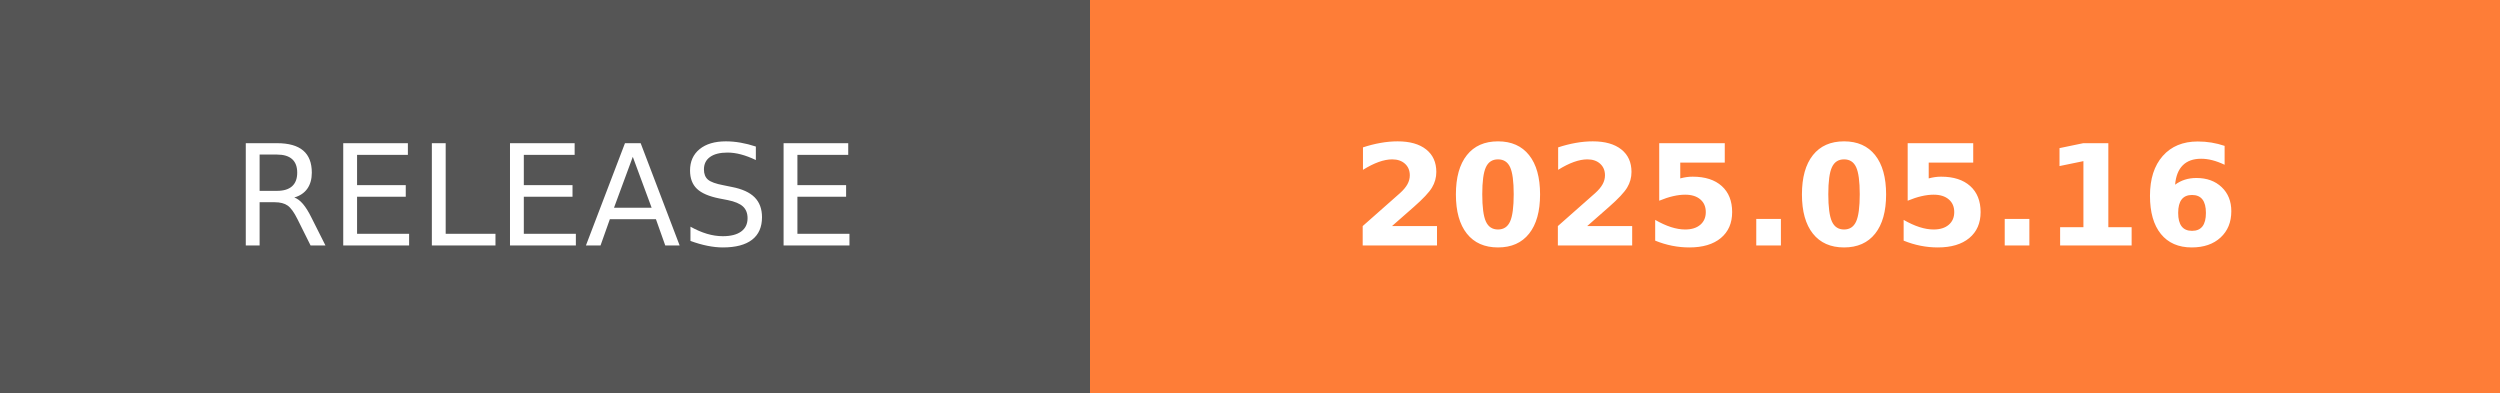
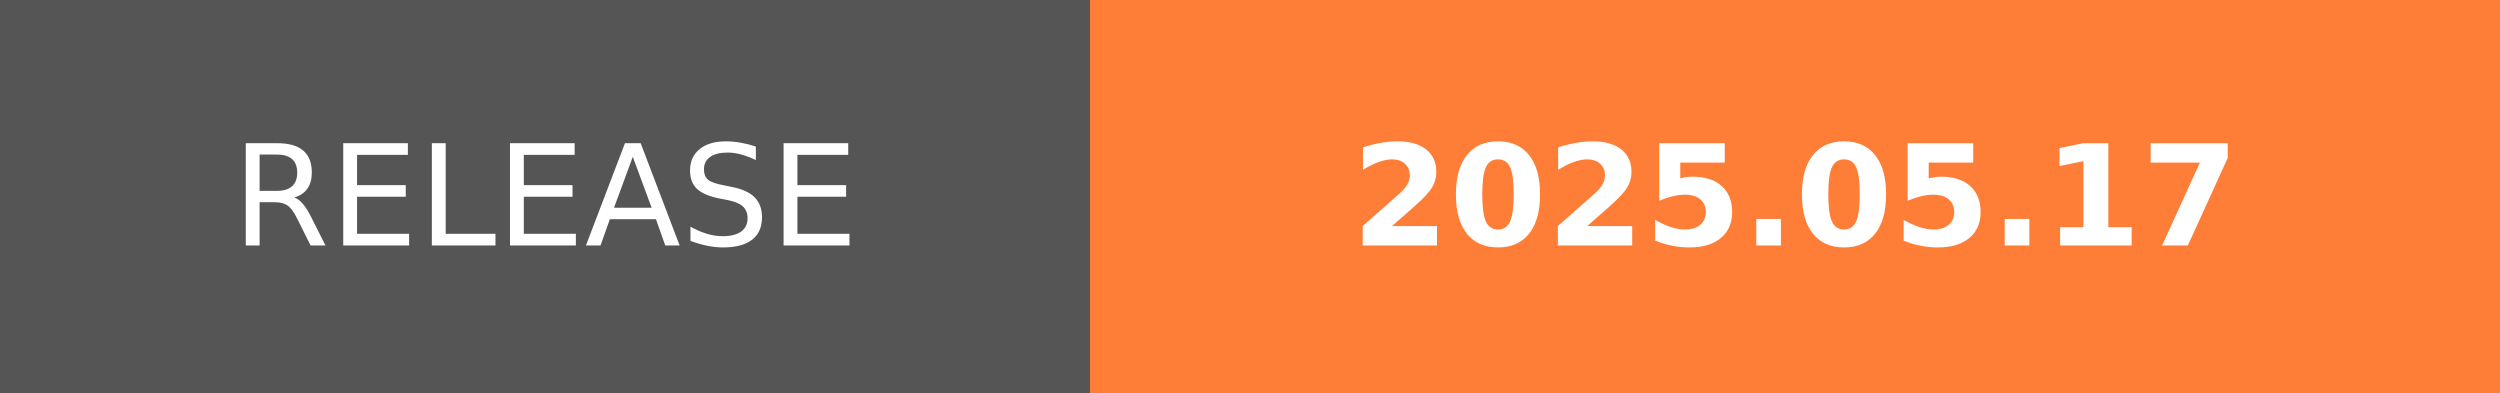
- <svg xmlns="http://www.w3.org/2000/svg" width="178.25" height="28" role="img" aria-label="RELEASE: 2025.05.16">
+ <svg xmlns="http://www.w3.org/2000/svg" width="178.25" height="28" role="img" aria-label="RELEASE: 2025.05.17">
  <g shape-rendering="crispEdges">
    <rect width="77.75" height="28" fill="#555" />
    <rect x="77.75" width="100.5" height="28" fill="#fe7d37" />
  </g>
  <g fill="#fff" text-anchor="middle" font-family="Verdana,Geneva,DejaVu Sans,sans-serif" text-rendering="geometricPrecision" font-size="100">
    <text transform="scale(.1)" x="388.75" y="175" textLength="537.5" fill="#fff">RELEASE</text>
-     <text transform="scale(.1)" x="1280" y="175" textLength="765" fill="#fff" font-weight="bold">2025.05.16</text>
+     <text transform="scale(.1)" x="1280" y="175" textLength="765" fill="#fff" font-weight="bold">2025.05.17</text>
  </g>
</svg>
